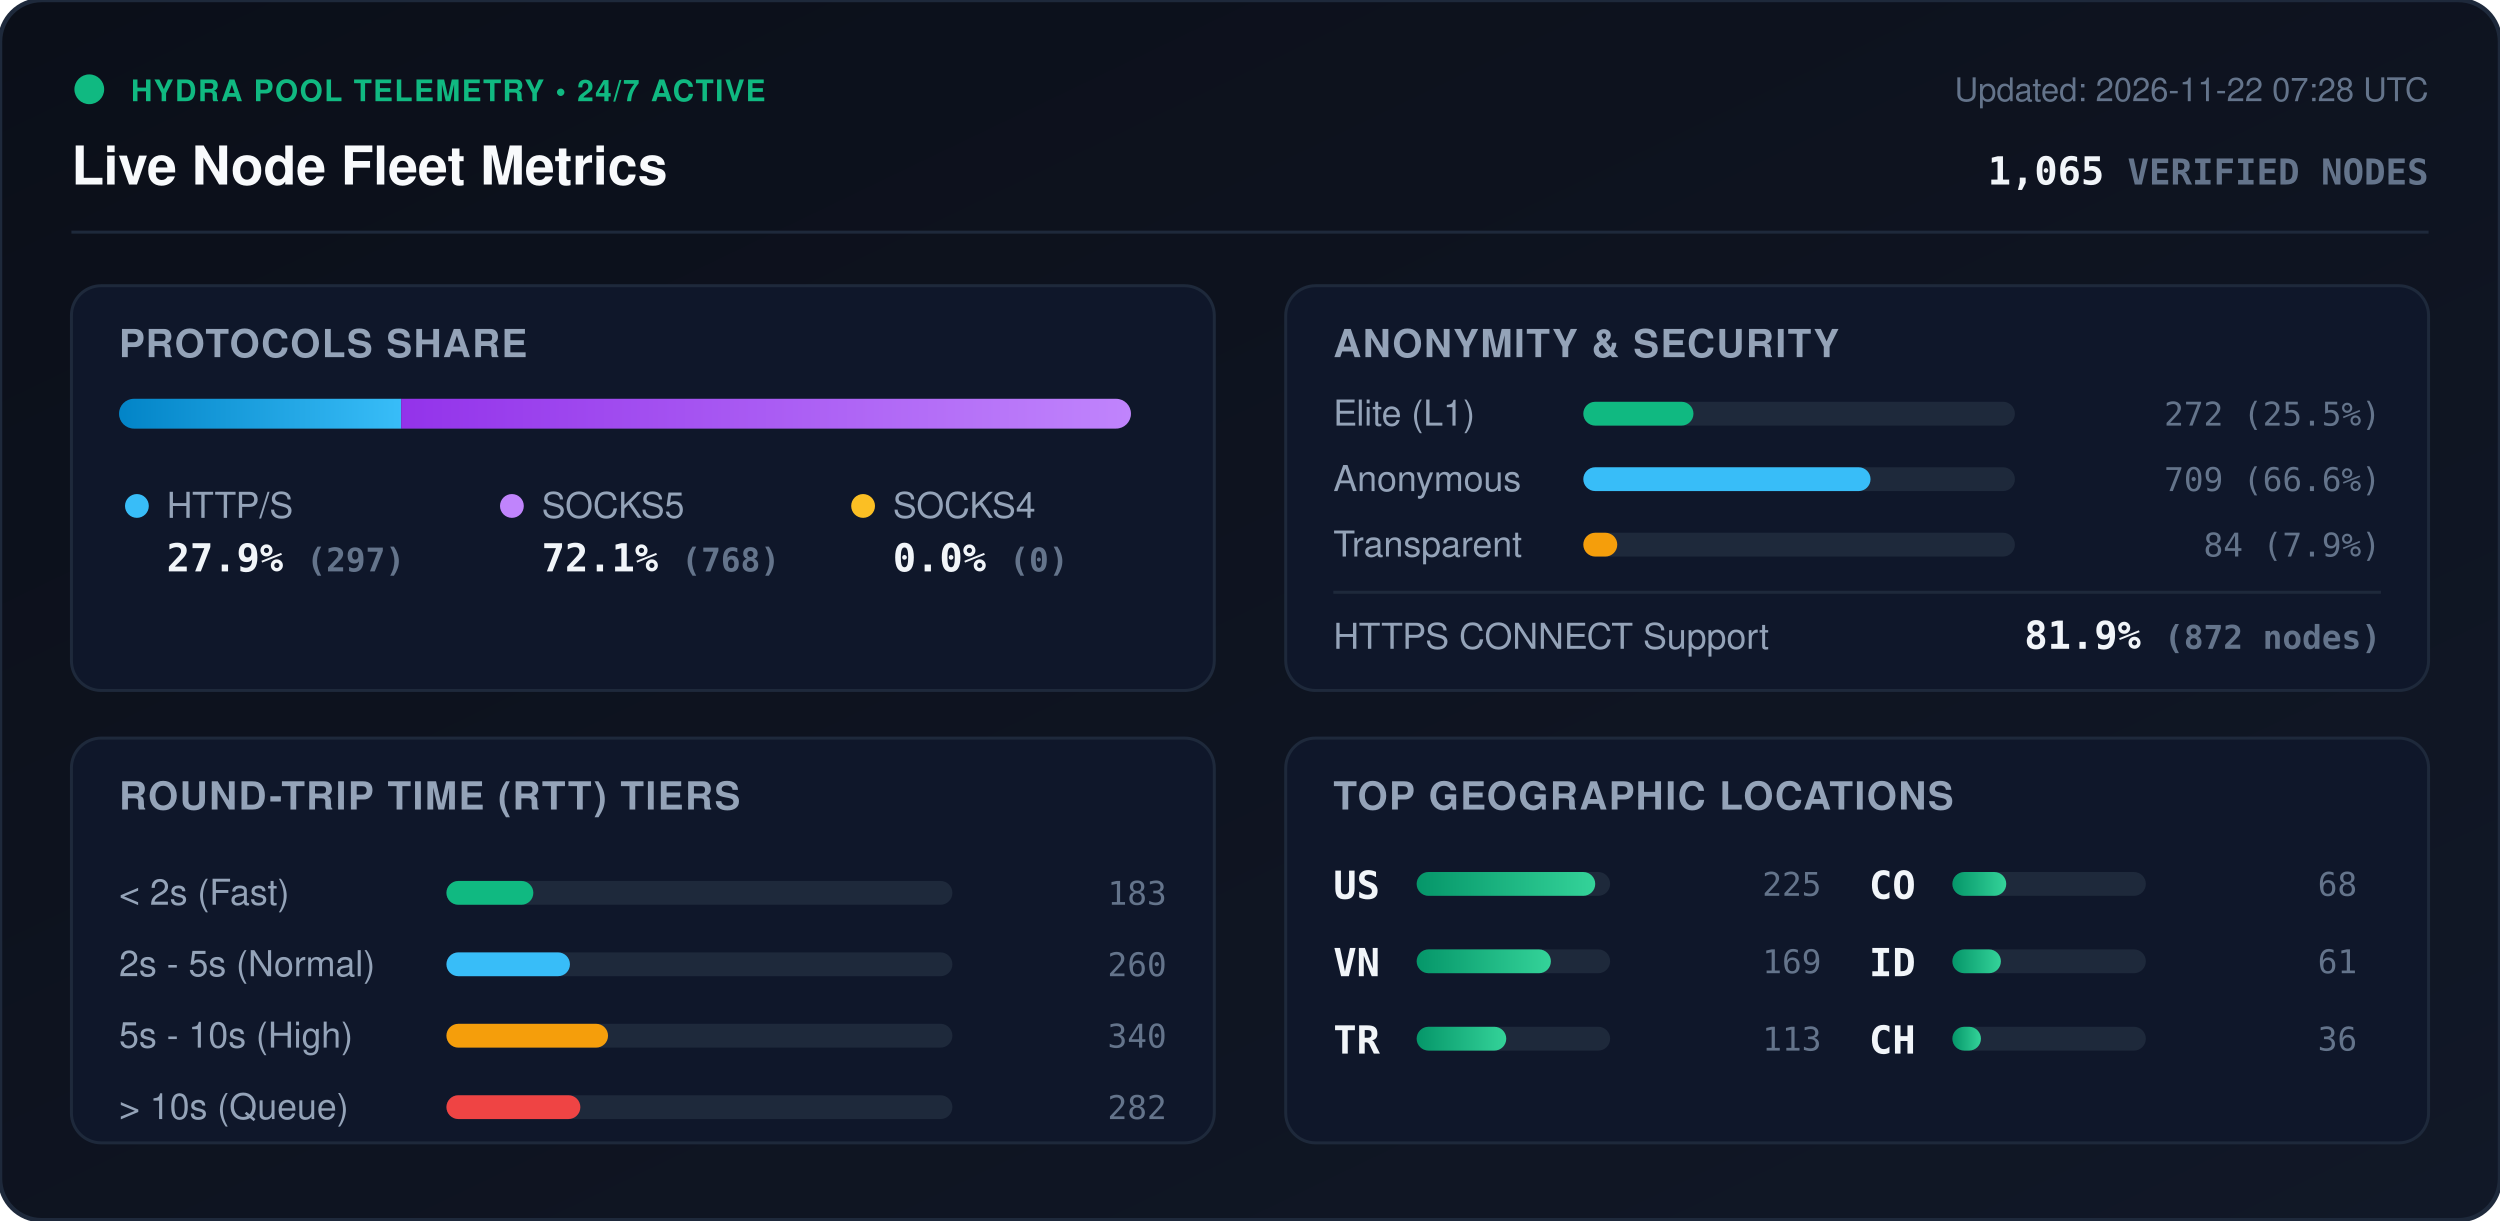
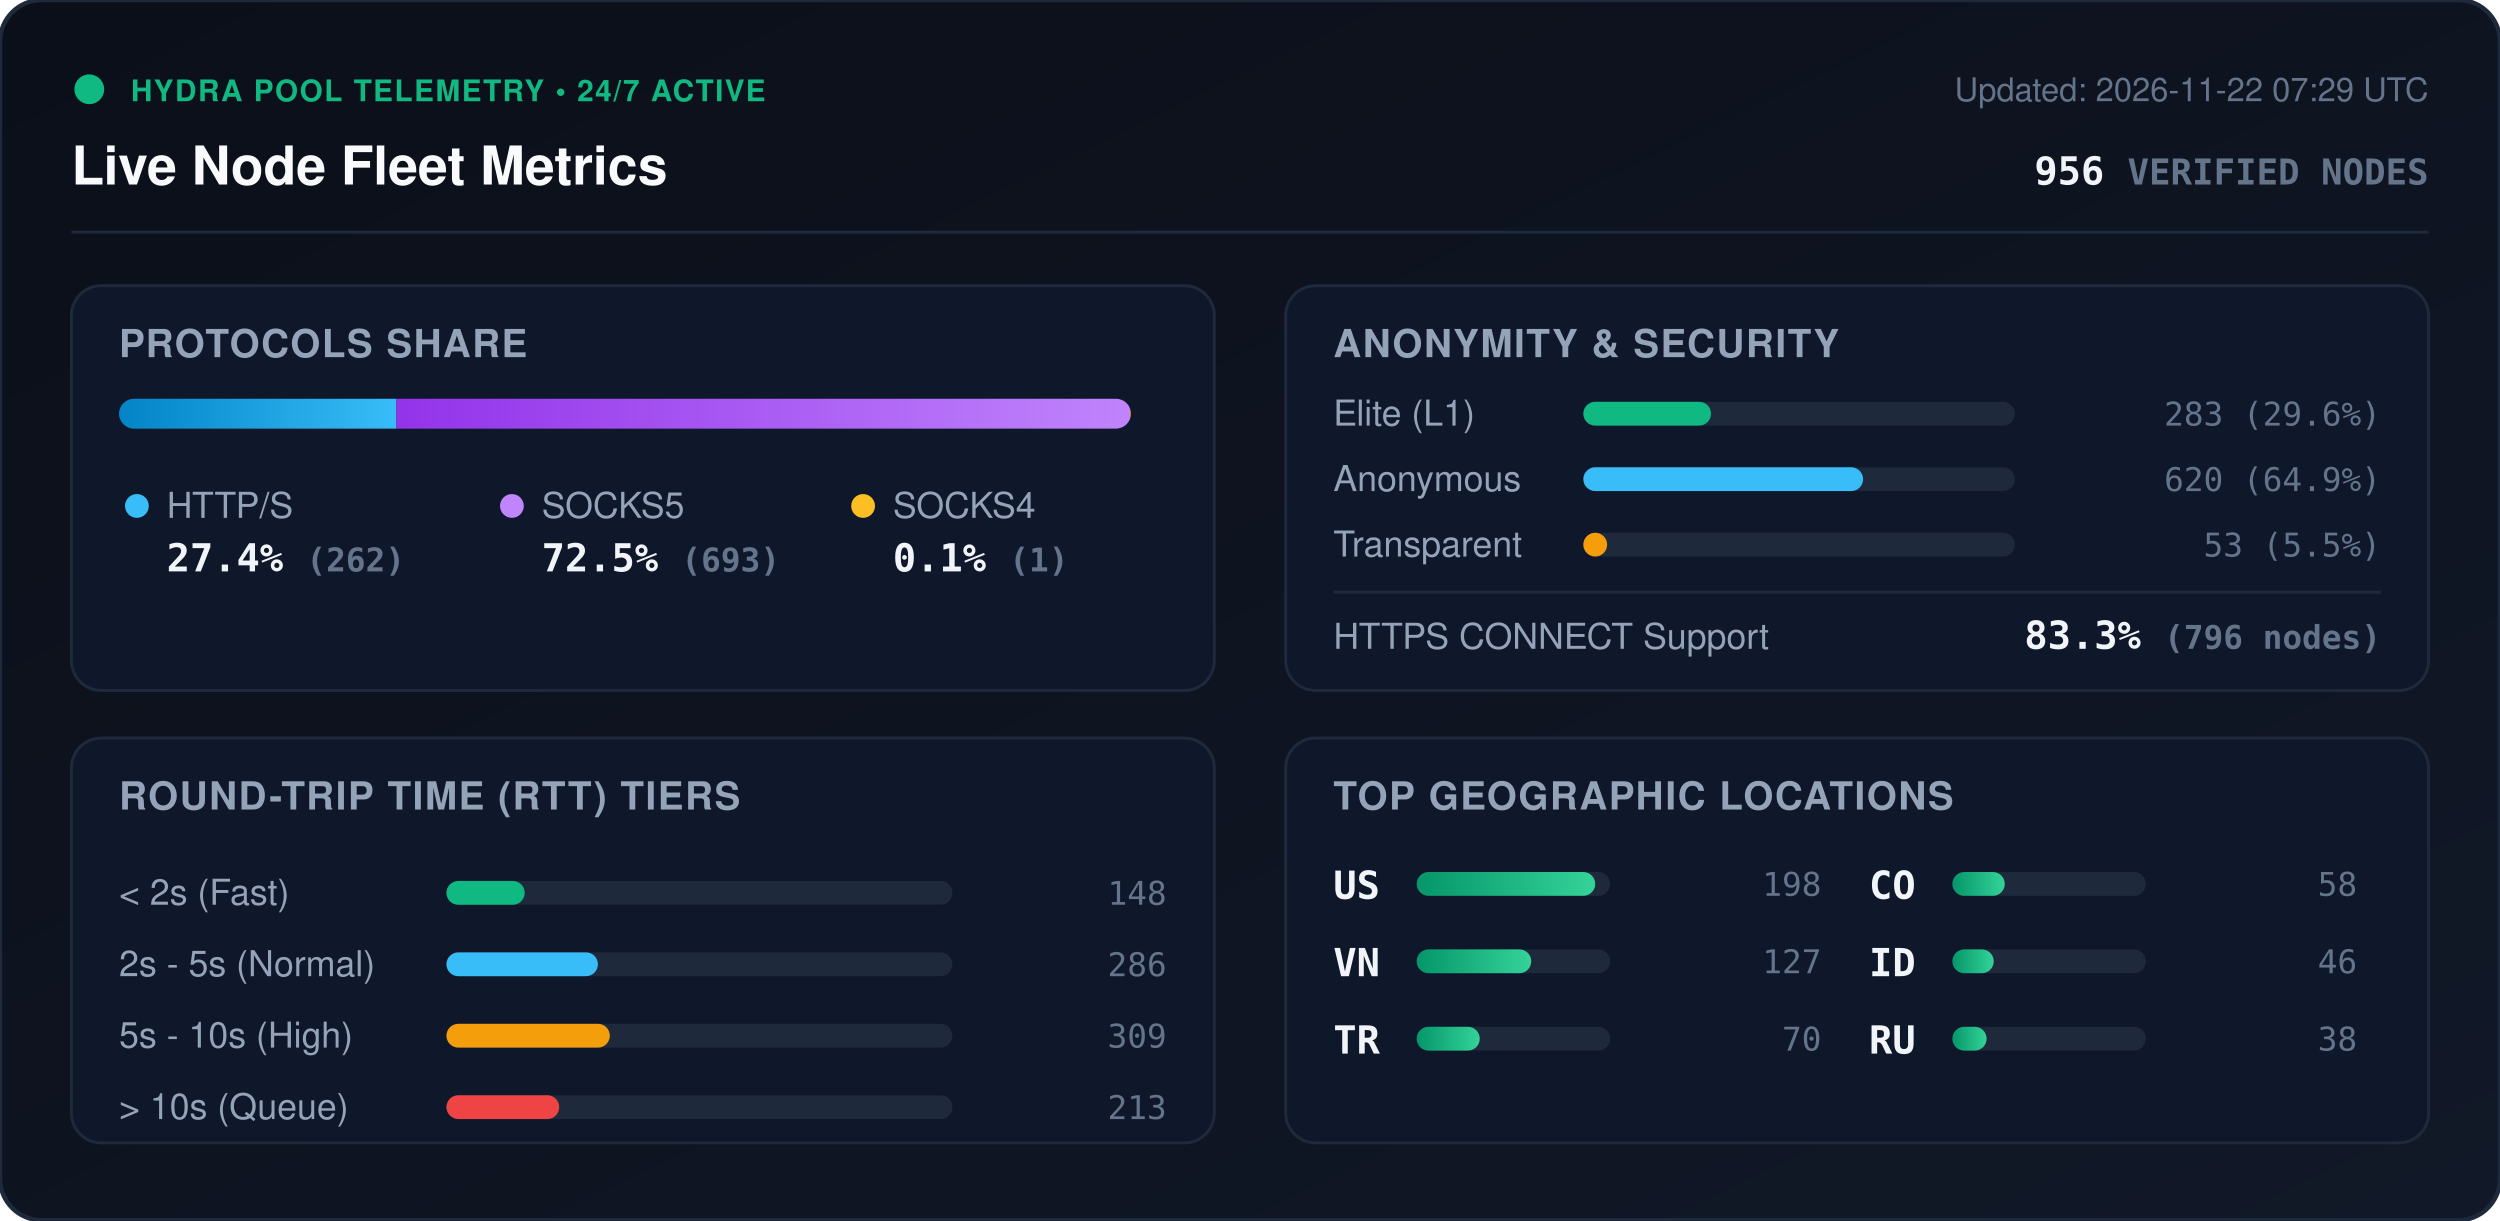
<svg xmlns="http://www.w3.org/2000/svg" viewBox="0 0 840 410" width="840" height="410" style="max-width: 100%; height: auto;">
  <defs>
    <linearGradient id="bg" x1="0%" y1="0%" x2="100%" y2="100%">
      <stop offset="0%" stop-color="#0b0f19" />
      <stop offset="100%" stop-color="#111827" />
    </linearGradient>
    <linearGradient id="bar-http" x1="0%" y1="0%" x2="100%" y2="0%">
      <stop offset="0%" stop-color="#0284c7" />
      <stop offset="100%" stop-color="#38bdf8" />
    </linearGradient>
    <linearGradient id="bar-socks5" x1="0%" y1="0%" x2="100%" y2="0%">
      <stop offset="0%" stop-color="#9333ea" />
      <stop offset="100%" stop-color="#c084fc" />
    </linearGradient>
    <linearGradient id="bar-socks4" x1="0%" y1="0%" x2="100%" y2="0%">
      <stop offset="0%" stop-color="#d97706" />
      <stop offset="100%" stop-color="#fbbf24" />
    </linearGradient>
    <linearGradient id="bar-green" x1="0%" y1="0%" x2="100%" y2="0%">
      <stop offset="0%" stop-color="#059669" />
      <stop offset="100%" stop-color="#34d399" />
    </linearGradient>
    <clipPath id="prog-track-clip">
      <rect width="340.0" height="10" rx="5" />
    </clipPath>
    <style>
      .title { font: 700 18px -apple-system, BlinkMacSystemFont, 'Segoe UI', Helvetica, Arial, sans-serif; fill: #f8fafc; }
      .sub { font: 500 11px -apple-system, BlinkMacSystemFont, 'Segoe UI', Helvetica, Arial, sans-serif; fill: #64748b; }
      .section-hdr { font: 600 13px -apple-system, BlinkMacSystemFont, 'Segoe UI', Helvetica, Arial, sans-serif; fill: #94a3b8; letter-spacing: 0.5px; }
      .metric-val { font: 700 13px -apple-system, BlinkMacSystemFont, 'Segoe UI', Helvetica, Arial, sans-serif; fill: #f1f5f9; }
      .metric-lbl { font: 500 12px -apple-system, BlinkMacSystemFont, 'Segoe UI', Helvetica, Arial, sans-serif; fill: #94a3b8; }
      .badge-txt { font: 700 10px -apple-system, BlinkMacSystemFont, 'Segoe UI', Helvetica, Arial, sans-serif; fill: #10b981; letter-spacing: 0.5px; }
      .mono { font-family: ui-monospace, SFMono-Regular, Menlo, Monaco, Consolas, monospace; }
      .pulse { animation: beacon 2s infinite ease-in-out; }
      @keyframes beacon { 0%, 100% { opacity: 1; } 50% { opacity: 0.35; } }
    </style>
  </defs>
  <rect width="840" height="410" rx="14" fill="url(#bg)" stroke="#1e293b" stroke-width="1.5" />
  <g transform="translate(24, 24)">
    <circle cx="6" cy="6" r="5" fill="#10b981" class="pulse" />
    <text x="20" y="10" class="badge-txt">HYDRA POOL TELEMETRY • 24/7 ACTIVE</text>
    <text x="0" y="38" class="title">Live Node Fleet Metrics</text>
-     <text x="792" y="10" text-anchor="end" class="sub">Updated: 2026-11-22 07:28 UTC</text>
-     <text x="792" y="38" text-anchor="end" class="metric-val mono" fill="#38bdf8">1,065 <tspan font-size="12" fill="#64748b">VERIFIED NODES</tspan>
+     <text x="792" y="10" text-anchor="end" class="sub">Updated: 2026-11-22 07:29 UTC</text>
+     <text x="792" y="38" text-anchor="end" class="metric-val mono" fill="#38bdf8">956 <tspan font-size="12" fill="#64748b">VERIFIED NODES</tspan>
    </text>
  </g>
  <line x1="24" y1="78" x2="816" y2="78" stroke="#1e293b" stroke-width="1" />
  <g transform="translate(24, 96)">
    <rect width="384" height="136" rx="10" fill="#0f172a" stroke="#1e293b" />
    <text x="16" y="24" class="section-hdr">PROTOCOLS SHARE</text>
    <g transform="translate(16, 38)">
      <rect width="340.0" height="10" rx="5" fill="#1e293b" />
      <g clip-path="url(#prog-track-clip)">
-         <rect x="0" width="94.8" height="10" fill="url(#bar-http)" />
-         <rect x="94.8" width="245.2" height="10" fill="url(#bar-socks5)" />
-         <rect x="340.0" width="0.0" height="10" fill="url(#bar-socks4)" />
+         <rect x="0" width="93.2" height="10" fill="url(#bar-http)" />
+         <rect x="93.2" width="246.5" height="10" fill="url(#bar-socks5)" />
+         <rect x="339.7" width="0.4" height="10" fill="url(#bar-socks4)" />
      </g>
    </g>
    <g transform="translate(16, 68)">
      <circle cx="6" cy="6" r="4" fill="#38bdf8" />
      <text x="16" y="10" class="metric-lbl">HTTP/S</text>
-       <text x="16" y="28" class="metric-val mono">27.9% <tspan font-size="11" fill="#64748b">(297)</tspan>
+       <text x="16" y="28" class="metric-val mono">27.4% <tspan font-size="11" fill="#64748b">(262)</tspan>
      </text>
      <circle cx="132" cy="6" r="4" fill="#c084fc" />
      <text x="142" y="10" class="metric-lbl">SOCKS5</text>
-       <text x="142" y="28" class="metric-val mono">72.1% <tspan font-size="11" fill="#64748b">(768)</tspan>
+       <text x="142" y="28" class="metric-val mono">72.5% <tspan font-size="11" fill="#64748b">(693)</tspan>
      </text>
      <circle cx="250" cy="6" r="4" fill="#fbbf24" />
      <text x="260" y="10" class="metric-lbl">SOCKS4</text>
-       <text x="260" y="28" class="metric-val mono">0.0% <tspan font-size="11" fill="#64748b">(0)</tspan>
+       <text x="260" y="28" class="metric-val mono">0.1% <tspan font-size="11" fill="#64748b">(1)</tspan>
      </text>
    </g>
  </g>
  <g transform="translate(432, 96)">
    <rect width="384" height="136" rx="10" fill="#0f172a" stroke="#1e293b" />
    <text x="16" y="24" class="section-hdr">ANONYMITY &amp; SECURITY</text>
    <text x="16" y="47" class="metric-lbl">Elite (L1)</text>
    <rect x="100" y="39" width="145.0" height="8" rx="4" fill="#1e293b" />
-     <rect x="100" y="39" width="37.0" height="8" rx="4" fill="#10b981" />
-     <text x="368" y="47" text-anchor="end" class="mono sub" fill="#e2e8f0">272 (25.5%)</text>
+     <rect x="100" y="39" width="42.9" height="8" rx="4" fill="#10b981" />
+     <text x="368" y="47" text-anchor="end" class="mono sub" fill="#e2e8f0">283 (29.6%)</text>
    <text x="16" y="69" class="metric-lbl">Anonymous</text>
    <rect x="100" y="61" width="145.0" height="8" rx="4" fill="#1e293b" />
-     <rect x="100" y="61" width="96.5" height="8" rx="4" fill="#38bdf8" />
-     <text x="368" y="69" text-anchor="end" class="mono sub" fill="#e2e8f0">709 (66.6%)</text>
+     <rect x="100" y="61" width="94.0" height="8" rx="4" fill="#38bdf8" />
+     <text x="368" y="69" text-anchor="end" class="mono sub" fill="#e2e8f0">620 (64.9%)</text>
    <text x="16" y="91" class="metric-lbl">Transparent</text>
    <rect x="100" y="83" width="145.0" height="8" rx="4" fill="#1e293b" />
-     <rect x="100" y="83" width="11.4" height="8" rx="4" fill="#f59e0b" />
-     <text x="368" y="91" text-anchor="end" class="mono sub" fill="#e2e8f0">84 (7.9%)</text>
+     <rect x="100" y="83" width="8.0" height="8" rx="4" fill="#f59e0b" />
+     <text x="368" y="91" text-anchor="end" class="mono sub" fill="#e2e8f0">53 (5.5%)</text>
    <line x1="16" y1="103" x2="368" y2="103" stroke="#1e293b" stroke-width="1" />
    <text x="16" y="122" class="metric-lbl">HTTPS CONNECT Support</text>
-     <text x="368" y="122" text-anchor="end" class="metric-val mono" fill="#34d399">81.9% <tspan font-size="11" fill="#64748b">(872 nodes)</tspan>
+     <text x="368" y="122" text-anchor="end" class="metric-val mono" fill="#34d399">83.3% <tspan font-size="11" fill="#64748b">(796 nodes)</tspan>
    </text>
  </g>
  <g transform="translate(24, 248)">
    <rect width="384" height="136" rx="10" fill="#0f172a" stroke="#1e293b" />
    <text x="16" y="24" class="section-hdr">ROUND-TRIP TIME (RTT) TIERS</text>
    <g transform="translate(16, 42)">
      <text x="0" y="14" class="metric-lbl">&lt; 2s (Fast)</text>
      <rect x="110" y="6" width="170" height="8" rx="4" fill="#1e293b" />
-       <rect x="110" y="6" width="29.2" height="8" rx="4" fill="#10b981" />
-       <text x="352" y="14" text-anchor="end" class="mono sub">183</text>
+       <rect x="110" y="6" width="26.3" height="8" rx="4" fill="#10b981" />
+       <text x="352" y="14" text-anchor="end" class="mono sub">148</text>
      <text x="0" y="38" class="metric-lbl">2s - 5s (Normal)</text>
      <rect x="110" y="30" width="170" height="8" rx="4" fill="#1e293b" />
-       <rect x="110" y="30" width="41.5" height="8" rx="4" fill="#38bdf8" />
-       <text x="352" y="38" text-anchor="end" class="mono sub">260</text>
+       <rect x="110" y="30" width="50.9" height="8" rx="4" fill="#38bdf8" />
+       <text x="352" y="38" text-anchor="end" class="mono sub">286</text>
      <text x="0" y="62" class="metric-lbl">5s - 10s (High)</text>
      <rect x="110" y="54" width="170" height="8" rx="4" fill="#1e293b" />
-       <rect x="110" y="54" width="54.3" height="8" rx="4" fill="#f59e0b" />
-       <text x="352" y="62" text-anchor="end" class="mono sub">340</text>
+       <rect x="110" y="54" width="54.9" height="8" rx="4" fill="#f59e0b" />
+       <text x="352" y="62" text-anchor="end" class="mono sub">309</text>
      <text x="0" y="86" class="metric-lbl">&gt; 10s (Queue)</text>
      <rect x="110" y="78" width="170" height="8" rx="4" fill="#1e293b" />
-       <rect x="110" y="78" width="45.0" height="8" rx="4" fill="#ef4444" />
-       <text x="352" y="86" text-anchor="end" class="mono sub">282</text>
+       <rect x="110" y="78" width="37.9" height="8" rx="4" fill="#ef4444" />
+       <text x="352" y="86" text-anchor="end" class="mono sub">213</text>
    </g>
  </g>
  <g transform="translate(432, 248)">
    <rect width="384" height="136" rx="10" fill="#0f172a" stroke="#1e293b" />
    <text x="16" y="24" class="section-hdr">TOP GEOGRAPHIC LOCATIONS</text>
    <g transform="translate(16, 42)">
      <g transform="translate(0, 0)">
        <text x="0" y="12" class="mono metric-val" font-size="12">US</text>
        <rect x="28" y="3" width="65" height="8" rx="4" fill="#1e293b" />
        <rect x="28" y="3" width="60.0" height="8" rx="4" fill="url(#bar-green)" />
-         <text x="164" y="11" text-anchor="end" class="mono sub">225</text>
+         <text x="164" y="11" text-anchor="end" class="mono sub">198</text>
      </g>
      <g transform="translate(0, 26)">
        <text x="0" y="12" class="mono metric-val" font-size="12">VN</text>
        <rect x="28" y="3" width="65" height="8" rx="4" fill="#1e293b" />
-         <rect x="28" y="3" width="45.1" height="8" rx="4" fill="url(#bar-green)" />
-         <text x="164" y="11" text-anchor="end" class="mono sub">169</text>
+         <rect x="28" y="3" width="38.5" height="8" rx="4" fill="url(#bar-green)" />
+         <text x="164" y="11" text-anchor="end" class="mono sub">127</text>
      </g>
      <g transform="translate(0, 52)">
        <text x="0" y="12" class="mono metric-val" font-size="12">TR</text>
        <rect x="28" y="3" width="65" height="8" rx="4" fill="#1e293b" />
-         <rect x="28" y="3" width="30.1" height="8" rx="4" fill="url(#bar-green)" />
-         <text x="164" y="11" text-anchor="end" class="mono sub">113</text>
+         <rect x="28" y="3" width="21.2" height="8" rx="4" fill="url(#bar-green)" />
+         <text x="164" y="11" text-anchor="end" class="mono sub">70</text>
      </g>
      <g transform="translate(180, 0)">
        <text x="0" y="12" class="mono metric-val" font-size="12">CO</text>
        <rect x="28" y="3" width="65" height="8" rx="4" fill="#1e293b" />
-         <rect x="28" y="3" width="18.1" height="8" rx="4" fill="url(#bar-green)" />
-         <text x="164" y="11" text-anchor="end" class="mono sub">68</text>
+         <rect x="28" y="3" width="17.6" height="8" rx="4" fill="url(#bar-green)" />
+         <text x="164" y="11" text-anchor="end" class="mono sub">58</text>
      </g>
      <g transform="translate(180, 26)">
        <text x="0" y="12" class="mono metric-val" font-size="12">ID</text>
        <rect x="28" y="3" width="65" height="8" rx="4" fill="#1e293b" />
-         <rect x="28" y="3" width="16.3" height="8" rx="4" fill="url(#bar-green)" />
-         <text x="164" y="11" text-anchor="end" class="mono sub">61</text>
+         <rect x="28" y="3" width="13.9" height="8" rx="4" fill="url(#bar-green)" />
+         <text x="164" y="11" text-anchor="end" class="mono sub">46</text>
      </g>
      <g transform="translate(180, 52)">
-         <text x="0" y="12" class="mono metric-val" font-size="12">CH</text>
+         <text x="0" y="12" class="mono metric-val" font-size="12">RU</text>
        <rect x="28" y="3" width="65" height="8" rx="4" fill="#1e293b" />
-         <rect x="28" y="3" width="9.6" height="8" rx="4" fill="url(#bar-green)" />
-         <text x="164" y="11" text-anchor="end" class="mono sub">36</text>
+         <rect x="28" y="3" width="11.5" height="8" rx="4" fill="url(#bar-green)" />
+         <text x="164" y="11" text-anchor="end" class="mono sub">38</text>
      </g>
    </g>
  </g>
</svg>
